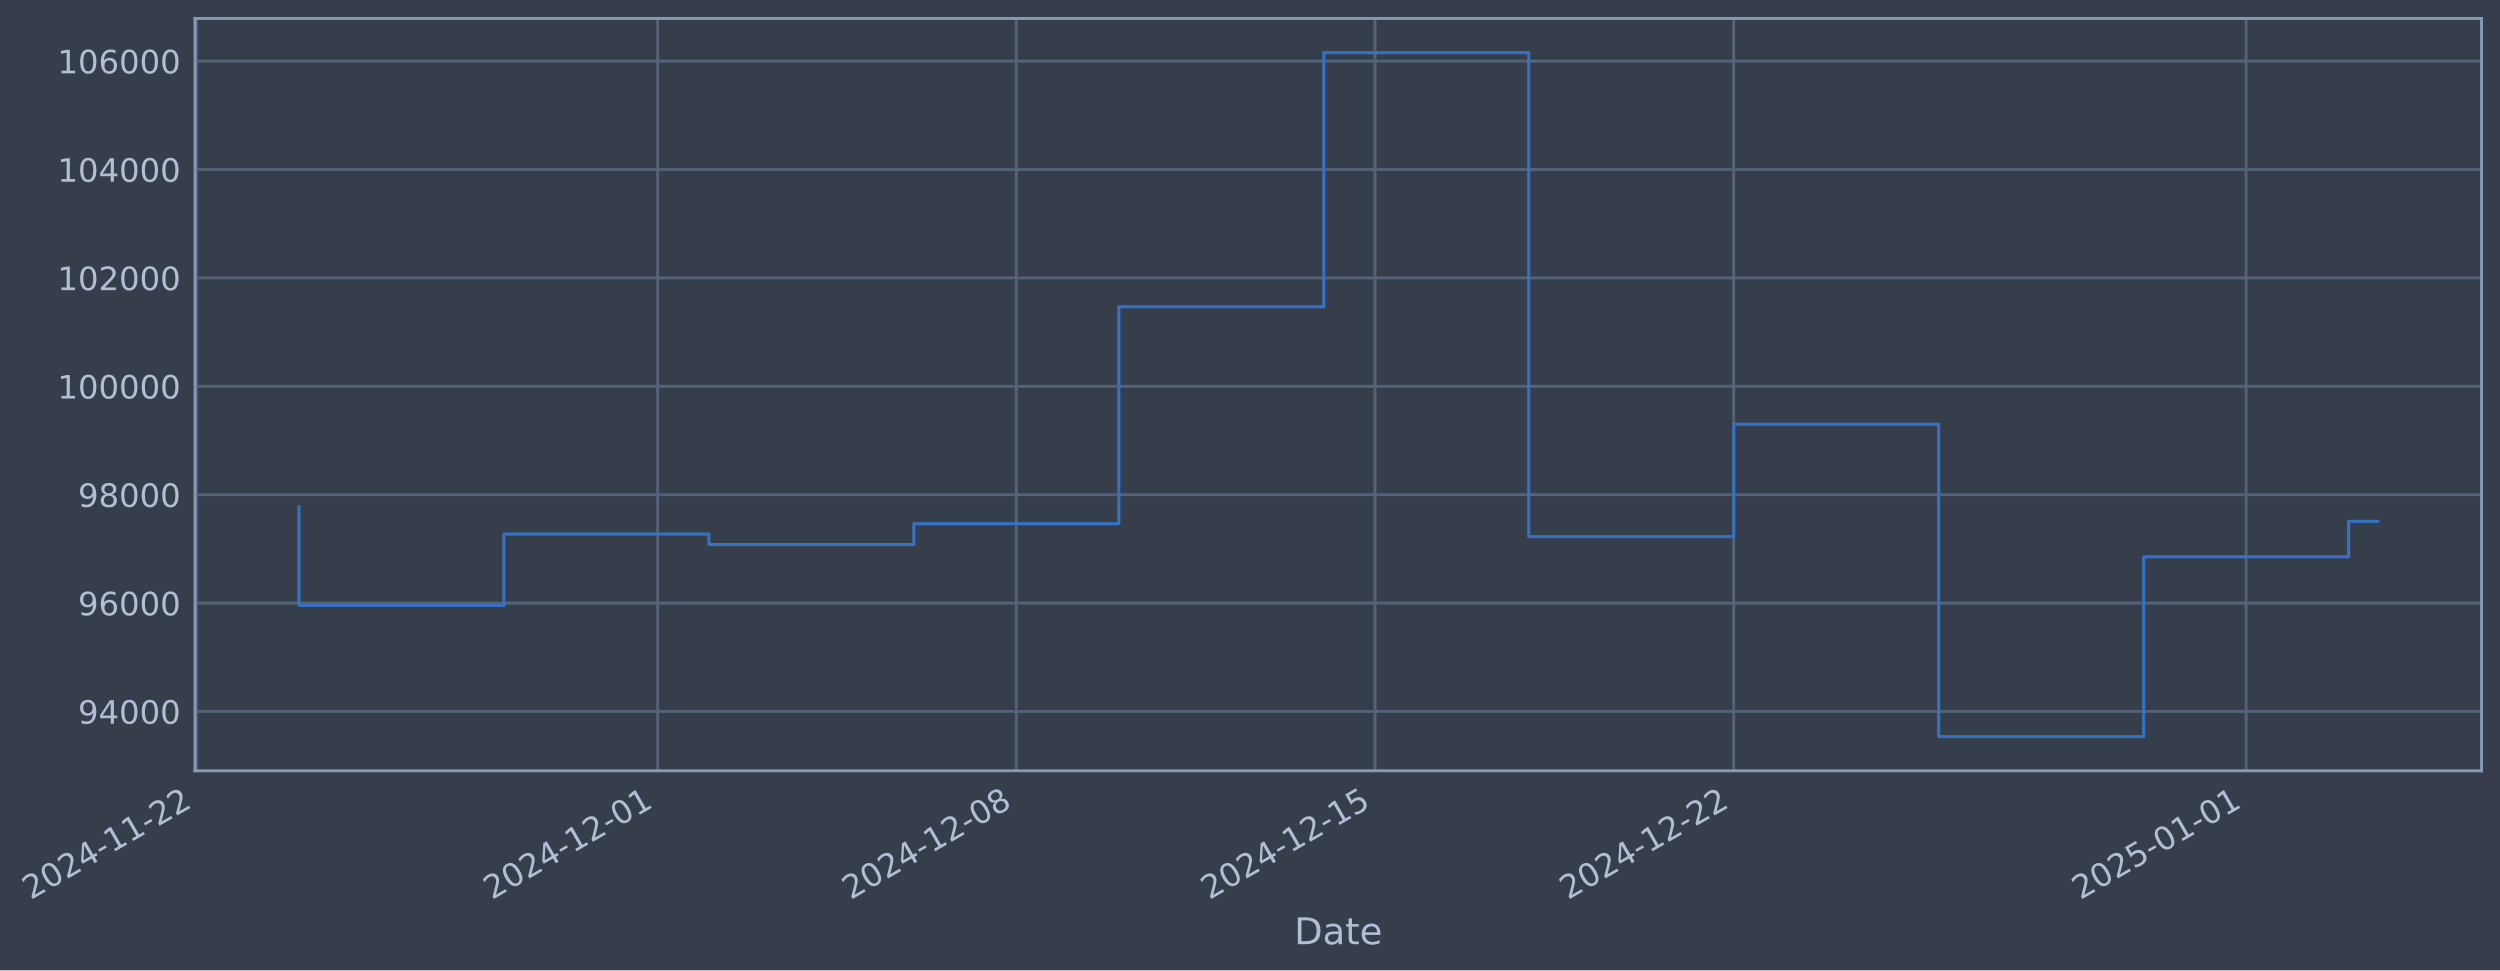
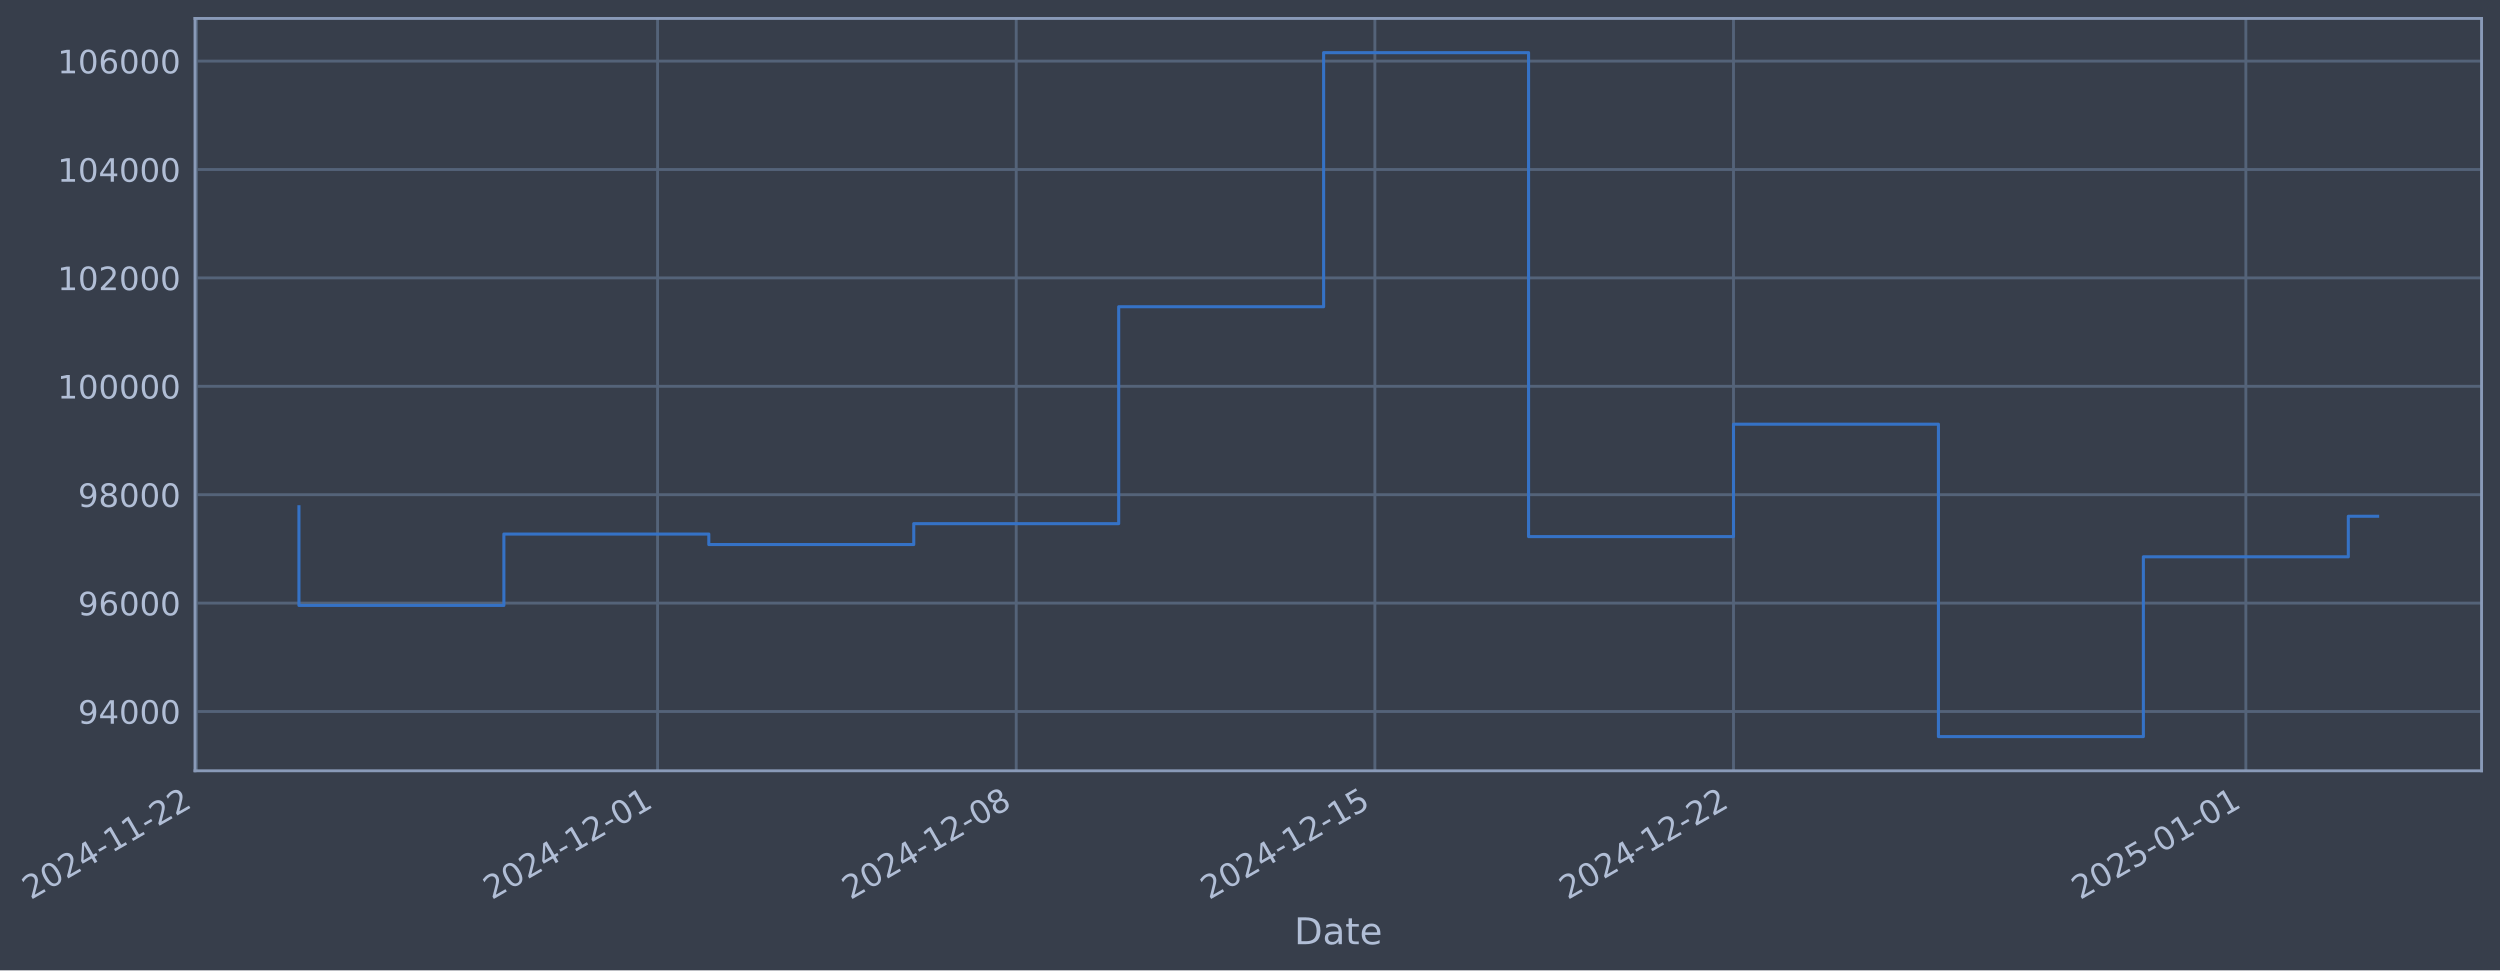
- <svg xmlns="http://www.w3.org/2000/svg" xmlns:xlink="http://www.w3.org/1999/xlink" width="976.146pt" height="378.87pt" viewBox="0 0 976.146 378.87" version="1.1">
+ <svg xmlns="http://www.w3.org/2000/svg" xmlns:xlink="http://www.w3.org/1999/xlink" width="976.14pt" height="378.87pt" viewBox="0 0 976.14 378.87" version="1.1">
  <defs>
    <style type="text/css">*{stroke-linejoin: round; stroke-linecap: butt}</style>
  </defs>
  <g id="figure_1">
    <g id="patch_1">
-       <path d="M 0 378.87  L 976.146 378.87  L 976.146 0  L 0 0  z " style="fill: #373e4b" />
+       <path d="M 0 378.87  L 976.14 378.87  L 976.14 0  L 0 0  z " style="fill: #373e4b" />
    </g>
    <g id="axes_1">
      <g id="patch_2">
-         <path d="M 76.146 300.96  L 968.946 300.96  L 968.946 7.2  L 76.146 7.2  z " style="fill: #373e4b" />
+         <path d="M 76.14 300.96  L 968.94 300.96  L 968.94 7.2  L 76.14 7.2  z " style="fill: #373e4b" />
      </g>
      <g id="matplotlib.axis_1">
        <g id="xtick_1">
          <g id="line2d_1">
-             <path d="M 76.713 300.96  L 76.713 7.2  " clip-path="url(#pc1f7dca02b)" style="fill: none; stroke: #546379; stroke-width: 1.12; stroke-linecap: square" />
+             <path d="M 76.713 300.96  L 76.713 7.2  " clip-path="url(#p1649e02be4)" style="fill: none; stroke: #546379; stroke-width: 1.12; stroke-linecap: square" />
          </g>
          <g id="line2d_2" />
          <g id="text_1">
            <g style="fill: #b1bed6" transform="translate(11.98702 351.4642) rotate(-30) scale(0.126 -0.126)">
              <defs>
                <path id="DejaVuSans-32" d="M 1228 531  L 3431 531  L 3431 0  L 469 0  L 469 531  Q 828 903 1448 1529  Q 2069 2156 2228 2338  Q 2531 2678 2651 2914  Q 2772 3150 2772 3378  Q 2772 3750 2511 3984  Q 2250 4219 1831 4219  Q 1534 4219 1204 4116  Q 875 4013 500 3803  L 500 4441  Q 881 4594 1212 4672  Q 1544 4750 1819 4750  Q 2544 4750 2975 4387  Q 3406 4025 3406 3419  Q 3406 3131 3298 2873  Q 3191 2616 2906 2266  Q 2828 2175 2409 1742  Q 1991 1309 1228 531  z " transform="scale(0.015625)" />
                <path id="DejaVuSans-30" d="M 2034 4250  Q 1547 4250 1301 3770  Q 1056 3291 1056 2328  Q 1056 1369 1301 889  Q 1547 409 2034 409  Q 2525 409 2770 889  Q 3016 1369 3016 2328  Q 3016 3291 2770 3770  Q 2525 4250 2034 4250  z M 2034 4750  Q 2819 4750 3233 4129  Q 3647 3509 3647 2328  Q 3647 1150 3233 529  Q 2819 -91 2034 -91  Q 1250 -91 836 529  Q 422 1150 422 2328  Q 422 3509 836 4129  Q 1250 4750 2034 4750  z " transform="scale(0.015625)" />
                <path id="DejaVuSans-34" d="M 2419 4116  L 825 1625  L 2419 1625  L 2419 4116  z M 2253 4666  L 3047 4666  L 3047 1625  L 3713 1625  L 3713 1100  L 3047 1100  L 3047 0  L 2419 0  L 2419 1100  L 313 1100  L 313 1709  L 2253 4666  z " transform="scale(0.015625)" />
                <path id="DejaVuSans-2d" d="M 313 2009  L 1997 2009  L 1997 1497  L 313 1497  L 313 2009  z " transform="scale(0.015625)" />
                <path id="DejaVuSans-31" d="M 794 531  L 1825 531  L 1825 4091  L 703 3866  L 703 4441  L 1819 4666  L 2450 4666  L 2450 531  L 3481 531  L 3481 0  L 794 0  L 794 531  z " transform="scale(0.015625)" />
              </defs>
              <use xlink:href="#DejaVuSans-32" />
              <use xlink:href="#DejaVuSans-30" transform="translate(63.62305 0)" />
              <use xlink:href="#DejaVuSans-32" transform="translate(127.2461 0)" />
              <use xlink:href="#DejaVuSans-34" transform="translate(190.8691 0)" />
              <use xlink:href="#DejaVuSans-2d" transform="translate(254.4922 0)" />
              <use xlink:href="#DejaVuSans-31" transform="translate(290.5762 0)" />
              <use xlink:href="#DejaVuSans-31" transform="translate(354.1992 0)" />
              <use xlink:href="#DejaVuSans-2d" transform="translate(417.8223 0)" />
              <use xlink:href="#DejaVuSans-32" transform="translate(453.9062 0)" />
              <use xlink:href="#DejaVuSans-32" transform="translate(517.5293 0)" />
            </g>
          </g>
        </g>
        <g id="xtick_2">
          <g id="line2d_3">
-             <path d="M 256.781 300.96  L 256.781 7.2  " clip-path="url(#pc1f7dca02b)" style="fill: none; stroke: #546379; stroke-width: 1.12; stroke-linecap: square" />
+             <path d="M 256.755 300.96  L 256.755 7.2  " clip-path="url(#p1649e02be4)" style="fill: none; stroke: #546379; stroke-width: 1.12; stroke-linecap: square" />
          </g>
          <g id="line2d_4" />
          <g id="text_2">
-             <g style="fill: #b1bed6" transform="translate(192.0551 351.4642) rotate(-30) scale(0.126 -0.126)">
+             <g style="fill: #b1bed6" transform="translate(192.0298 351.4642) rotate(-30) scale(0.126 -0.126)">
              <use xlink:href="#DejaVuSans-32" />
              <use xlink:href="#DejaVuSans-30" transform="translate(63.62305 0)" />
              <use xlink:href="#DejaVuSans-32" transform="translate(127.2461 0)" />
              <use xlink:href="#DejaVuSans-34" transform="translate(190.8691 0)" />
              <use xlink:href="#DejaVuSans-2d" transform="translate(254.4922 0)" />
              <use xlink:href="#DejaVuSans-31" transform="translate(290.5762 0)" />
              <use xlink:href="#DejaVuSans-32" transform="translate(354.1992 0)" />
              <use xlink:href="#DejaVuSans-2d" transform="translate(417.8223 0)" />
              <use xlink:href="#DejaVuSans-30" transform="translate(453.9062 0)" />
              <use xlink:href="#DejaVuSans-31" transform="translate(517.5293 0)" />
            </g>
          </g>
        </g>
        <g id="xtick_3">
          <g id="line2d_5">
-             <path d="M 396.834 300.96  L 396.834 7.2  " clip-path="url(#pc1f7dca02b)" style="fill: none; stroke: #546379; stroke-width: 1.12; stroke-linecap: square" />
+             <path d="M 396.789 300.96  L 396.789 7.2  " clip-path="url(#p1649e02be4)" style="fill: none; stroke: #546379; stroke-width: 1.12; stroke-linecap: square" />
          </g>
          <g id="line2d_6" />
          <g id="text_3">
-             <g style="fill: #b1bed6" transform="translate(332.1081 351.4642) rotate(-30) scale(0.126 -0.126)">
+             <g style="fill: #b1bed6" transform="translate(332.0631 351.4642) rotate(-30) scale(0.126 -0.126)">
              <defs>
                <path id="DejaVuSans-38" d="M 2034 2216  Q 1584 2216 1326 1975  Q 1069 1734 1069 1313  Q 1069 891 1326 650  Q 1584 409 2034 409  Q 2484 409 2743 651  Q 3003 894 3003 1313  Q 3003 1734 2745 1975  Q 2488 2216 2034 2216  z M 1403 2484  Q 997 2584 770 2862  Q 544 3141 544 3541  Q 544 4100 942 4425  Q 1341 4750 2034 4750  Q 2731 4750 3128 4425  Q 3525 4100 3525 3541  Q 3525 3141 3298 2862  Q 3072 2584 2669 2484  Q 3125 2378 3379 2068  Q 3634 1759 3634 1313  Q 3634 634 3220 271  Q 2806 -91 2034 -91  Q 1263 -91 848 271  Q 434 634 434 1313  Q 434 1759 690 2068  Q 947 2378 1403 2484  z M 1172 3481  Q 1172 3119 1398 2916  Q 1625 2713 2034 2713  Q 2441 2713 2670 2916  Q 2900 3119 2900 3481  Q 2900 3844 2670 4047  Q 2441 4250 2034 4250  Q 1625 4250 1398 4047  Q 1172 3844 1172 3481  z " transform="scale(0.015625)" />
              </defs>
              <use xlink:href="#DejaVuSans-32" />
              <use xlink:href="#DejaVuSans-30" transform="translate(63.62305 0)" />
              <use xlink:href="#DejaVuSans-32" transform="translate(127.2461 0)" />
              <use xlink:href="#DejaVuSans-34" transform="translate(190.8691 0)" />
              <use xlink:href="#DejaVuSans-2d" transform="translate(254.4922 0)" />
              <use xlink:href="#DejaVuSans-31" transform="translate(290.5762 0)" />
              <use xlink:href="#DejaVuSans-32" transform="translate(354.1992 0)" />
              <use xlink:href="#DejaVuSans-2d" transform="translate(417.8223 0)" />
              <use xlink:href="#DejaVuSans-30" transform="translate(453.9062 0)" />
              <use xlink:href="#DejaVuSans-38" transform="translate(517.5293 0)" />
            </g>
          </g>
        </g>
        <g id="xtick_4">
          <g id="line2d_7">
-             <path d="M 536.887 300.96  L 536.887 7.2  " clip-path="url(#pc1f7dca02b)" style="fill: none; stroke: #546379; stroke-width: 1.12; stroke-linecap: square" />
+             <path d="M 536.822 300.96  L 536.822 7.2  " clip-path="url(#p1649e02be4)" style="fill: none; stroke: #546379; stroke-width: 1.12; stroke-linecap: square" />
          </g>
          <g id="line2d_8" />
          <g id="text_4">
-             <g style="fill: #b1bed6" transform="translate(472.1611 351.4642) rotate(-30) scale(0.126 -0.126)">
+             <g style="fill: #b1bed6" transform="translate(472.0963 351.4642) rotate(-30) scale(0.126 -0.126)">
              <defs>
                <path id="DejaVuSans-35" d="M 691 4666  L 3169 4666  L 3169 4134  L 1269 4134  L 1269 2991  Q 1406 3038 1543 3061  Q 1681 3084 1819 3084  Q 2600 3084 3056 2656  Q 3513 2228 3513 1497  Q 3513 744 3044 326  Q 2575 -91 1722 -91  Q 1428 -91 1123 -41  Q 819 9 494 109  L 494 744  Q 775 591 1075 516  Q 1375 441 1709 441  Q 2250 441 2565 725  Q 2881 1009 2881 1497  Q 2881 1984 2565 2268  Q 2250 2553 1709 2553  Q 1456 2553 1204 2497  Q 953 2441 691 2322  L 691 4666  z " transform="scale(0.015625)" />
              </defs>
              <use xlink:href="#DejaVuSans-32" />
              <use xlink:href="#DejaVuSans-30" transform="translate(63.62305 0)" />
              <use xlink:href="#DejaVuSans-32" transform="translate(127.2461 0)" />
              <use xlink:href="#DejaVuSans-34" transform="translate(190.8691 0)" />
              <use xlink:href="#DejaVuSans-2d" transform="translate(254.4922 0)" />
              <use xlink:href="#DejaVuSans-31" transform="translate(290.5762 0)" />
              <use xlink:href="#DejaVuSans-32" transform="translate(354.1992 0)" />
              <use xlink:href="#DejaVuSans-2d" transform="translate(417.8223 0)" />
              <use xlink:href="#DejaVuSans-31" transform="translate(453.9062 0)" />
              <use xlink:href="#DejaVuSans-35" transform="translate(517.5293 0)" />
            </g>
          </g>
        </g>
        <g id="xtick_5">
          <g id="line2d_9">
-             <path d="M 676.94 300.96  L 676.94 7.2  " clip-path="url(#pc1f7dca02b)" style="fill: none; stroke: #546379; stroke-width: 1.12; stroke-linecap: square" />
+             <path d="M 676.855 300.96  L 676.855 7.2  " clip-path="url(#p1649e02be4)" style="fill: none; stroke: #546379; stroke-width: 1.12; stroke-linecap: square" />
          </g>
          <g id="line2d_10" />
          <g id="text_5">
-             <g style="fill: #b1bed6" transform="translate(612.214 351.4642) rotate(-30) scale(0.126 -0.126)">
+             <g style="fill: #b1bed6" transform="translate(612.1296 351.4642) rotate(-30) scale(0.126 -0.126)">
              <use xlink:href="#DejaVuSans-32" />
              <use xlink:href="#DejaVuSans-30" transform="translate(63.62305 0)" />
              <use xlink:href="#DejaVuSans-32" transform="translate(127.2461 0)" />
              <use xlink:href="#DejaVuSans-34" transform="translate(190.8691 0)" />
              <use xlink:href="#DejaVuSans-2d" transform="translate(254.4922 0)" />
              <use xlink:href="#DejaVuSans-31" transform="translate(290.5762 0)" />
              <use xlink:href="#DejaVuSans-32" transform="translate(354.1992 0)" />
              <use xlink:href="#DejaVuSans-2d" transform="translate(417.8223 0)" />
              <use xlink:href="#DejaVuSans-32" transform="translate(453.9062 0)" />
              <use xlink:href="#DejaVuSans-32" transform="translate(517.5293 0)" />
            </g>
          </g>
        </g>
        <g id="xtick_6">
          <g id="line2d_11">
-             <path d="M 877.015 300.96  L 877.015 7.2  " clip-path="url(#pc1f7dca02b)" style="fill: none; stroke: #546379; stroke-width: 1.12; stroke-linecap: square" />
+             <path d="M 876.903 300.96  L 876.903 7.2  " clip-path="url(#p1649e02be4)" style="fill: none; stroke: #546379; stroke-width: 1.12; stroke-linecap: square" />
          </g>
          <g id="line2d_12" />
          <g id="text_6">
-             <g style="fill: #b1bed6" transform="translate(812.2897 351.4642) rotate(-30) scale(0.126 -0.126)">
+             <g style="fill: #b1bed6" transform="translate(812.1771 351.4642) rotate(-30) scale(0.126 -0.126)">
              <use xlink:href="#DejaVuSans-32" />
              <use xlink:href="#DejaVuSans-30" transform="translate(63.62305 0)" />
              <use xlink:href="#DejaVuSans-32" transform="translate(127.2461 0)" />
              <use xlink:href="#DejaVuSans-35" transform="translate(190.8691 0)" />
              <use xlink:href="#DejaVuSans-2d" transform="translate(254.4922 0)" />
              <use xlink:href="#DejaVuSans-30" transform="translate(290.5762 0)" />
              <use xlink:href="#DejaVuSans-31" transform="translate(354.1992 0)" />
              <use xlink:href="#DejaVuSans-2d" transform="translate(417.8223 0)" />
              <use xlink:href="#DejaVuSans-30" transform="translate(453.9062 0)" />
              <use xlink:href="#DejaVuSans-31" transform="translate(517.5293 0)" />
            </g>
          </g>
        </g>
        <g id="text_7">
-           <g style="fill: #b1bed6" transform="translate(505.3367 368.6753) scale(0.144 -0.144)">
+           <g style="fill: #b1bed6" transform="translate(505.3311 368.6753) scale(0.144 -0.144)">
            <defs>
              <path id="DejaVuSans-44" d="M 1259 4147  L 1259 519  L 2022 519  Q 2988 519 3436 956  Q 3884 1394 3884 2338  Q 3884 3275 3436 3711  Q 2988 4147 2022 4147  L 1259 4147  z M 628 4666  L 1925 4666  Q 3281 4666 3915 4102  Q 4550 3538 4550 2338  Q 4550 1131 3912 565  Q 3275 0 1925 0  L 628 0  L 628 4666  z " transform="scale(0.015625)" />
              <path id="DejaVuSans-61" d="M 2194 1759  Q 1497 1759 1228 1600  Q 959 1441 959 1056  Q 959 750 1161 570  Q 1363 391 1709 391  Q 2188 391 2477 730  Q 2766 1069 2766 1631  L 2766 1759  L 2194 1759  z M 3341 1997  L 3341 0  L 2766 0  L 2766 531  Q 2569 213 2275 61  Q 1981 -91 1556 -91  Q 1019 -91 701 211  Q 384 513 384 1019  Q 384 1609 779 1909  Q 1175 2209 1959 2209  L 2766 2209  L 2766 2266  Q 2766 2663 2505 2880  Q 2244 3097 1772 3097  Q 1472 3097 1187 3025  Q 903 2953 641 2809  L 641 3341  Q 956 3463 1253 3523  Q 1550 3584 1831 3584  Q 2591 3584 2966 3190  Q 3341 2797 3341 1997  z " transform="scale(0.015625)" />
              <path id="DejaVuSans-74" d="M 1172 4494  L 1172 3500  L 2356 3500  L 2356 3053  L 1172 3053  L 1172 1153  Q 1172 725 1289 603  Q 1406 481 1766 481  L 2356 481  L 2356 0  L 1766 0  Q 1100 0 847 248  Q 594 497 594 1153  L 594 3053  L 172 3053  L 172 3500  L 594 3500  L 594 4494  L 1172 4494  z " transform="scale(0.015625)" />
              <path id="DejaVuSans-65" d="M 3597 1894  L 3597 1613  L 953 1613  Q 991 1019 1311 708  Q 1631 397 2203 397  Q 2534 397 2845 478  Q 3156 559 3463 722  L 3463 178  Q 3153 47 2828 -22  Q 2503 -91 2169 -91  Q 1331 -91 842 396  Q 353 884 353 1716  Q 353 2575 817 3079  Q 1281 3584 2069 3584  Q 2775 3584 3186 3129  Q 3597 2675 3597 1894  z M 3022 2063  Q 3016 2534 2758 2815  Q 2500 3097 2075 3097  Q 1594 3097 1305 2825  Q 1016 2553 972 2059  L 3022 2063  z " transform="scale(0.015625)" />
            </defs>
            <use xlink:href="#DejaVuSans-44" />
            <use xlink:href="#DejaVuSans-61" transform="translate(77.00195 0)" />
            <use xlink:href="#DejaVuSans-74" transform="translate(138.2812 0)" />
            <use xlink:href="#DejaVuSans-65" transform="translate(177.4902 0)" />
          </g>
        </g>
      </g>
      <g id="matplotlib.axis_2">
        <g id="ytick_1">
          <g id="line2d_13">
-             <path d="M 76.146 277.797  L 968.946 277.797  " clip-path="url(#pc1f7dca02b)" style="fill: none; stroke: #546379; stroke-width: 1.12; stroke-linecap: square" />
+             <path d="M 76.14 277.797  L 968.94 277.797  " clip-path="url(#p1649e02be4)" style="fill: none; stroke: #546379; stroke-width: 1.12; stroke-linecap: square" />
          </g>
          <g id="line2d_14" />
          <g id="text_8">
-             <g style="fill: #b1bed6" transform="translate(30.46209 282.5841) scale(0.126 -0.126)">
+             <g style="fill: #b1bed6" transform="translate(30.45646 282.5841) scale(0.126 -0.126)">
              <defs>
                <path id="DejaVuSans-39" d="M 703 97  L 703 672  Q 941 559 1184 500  Q 1428 441 1663 441  Q 2288 441 2617 861  Q 2947 1281 2994 2138  Q 2813 1869 2534 1725  Q 2256 1581 1919 1581  Q 1219 1581 811 2004  Q 403 2428 403 3163  Q 403 3881 828 4315  Q 1253 4750 1959 4750  Q 2769 4750 3195 4129  Q 3622 3509 3622 2328  Q 3622 1225 3098 567  Q 2575 -91 1691 -91  Q 1453 -91 1209 -44  Q 966 3 703 97  z M 1959 2075  Q 2384 2075 2632 2365  Q 2881 2656 2881 3163  Q 2881 3666 2632 3958  Q 2384 4250 1959 4250  Q 1534 4250 1286 3958  Q 1038 3666 1038 3163  Q 1038 2656 1286 2365  Q 1534 2075 1959 2075  z " transform="scale(0.015625)" />
              </defs>
              <use xlink:href="#DejaVuSans-39" />
              <use xlink:href="#DejaVuSans-34" transform="translate(63.62305 0)" />
              <use xlink:href="#DejaVuSans-30" transform="translate(127.2461 0)" />
              <use xlink:href="#DejaVuSans-30" transform="translate(190.8691 0)" />
              <use xlink:href="#DejaVuSans-30" transform="translate(254.4922 0)" />
            </g>
          </g>
        </g>
        <g id="ytick_2">
          <g id="line2d_15">
-             <path d="M 76.146 235.473  L 968.946 235.473  " clip-path="url(#pc1f7dca02b)" style="fill: none; stroke: #546379; stroke-width: 1.12; stroke-linecap: square" />
+             <path d="M 76.14 235.473  L 968.94 235.473  " clip-path="url(#p1649e02be4)" style="fill: none; stroke: #546379; stroke-width: 1.12; stroke-linecap: square" />
          </g>
          <g id="line2d_16" />
          <g id="text_9">
-             <g style="fill: #b1bed6" transform="translate(30.46209 240.2602) scale(0.126 -0.126)">
+             <g style="fill: #b1bed6" transform="translate(30.45646 240.2602) scale(0.126 -0.126)">
              <defs>
                <path id="DejaVuSans-36" d="M 2113 2584  Q 1688 2584 1439 2293  Q 1191 2003 1191 1497  Q 1191 994 1439 701  Q 1688 409 2113 409  Q 2538 409 2786 701  Q 3034 994 3034 1497  Q 3034 2003 2786 2293  Q 2538 2584 2113 2584  z M 3366 4563  L 3366 3988  Q 3128 4100 2886 4159  Q 2644 4219 2406 4219  Q 1781 4219 1451 3797  Q 1122 3375 1075 2522  Q 1259 2794 1537 2939  Q 1816 3084 2150 3084  Q 2853 3084 3261 2657  Q 3669 2231 3669 1497  Q 3669 778 3244 343  Q 2819 -91 2113 -91  Q 1303 -91 875 529  Q 447 1150 447 2328  Q 447 3434 972 4092  Q 1497 4750 2381 4750  Q 2619 4750 2861 4703  Q 3103 4656 3366 4563  z " transform="scale(0.015625)" />
              </defs>
              <use xlink:href="#DejaVuSans-39" />
              <use xlink:href="#DejaVuSans-36" transform="translate(63.62305 0)" />
              <use xlink:href="#DejaVuSans-30" transform="translate(127.2461 0)" />
              <use xlink:href="#DejaVuSans-30" transform="translate(190.8691 0)" />
              <use xlink:href="#DejaVuSans-30" transform="translate(254.4922 0)" />
            </g>
          </g>
        </g>
        <g id="ytick_3">
          <g id="line2d_17">
-             <path d="M 76.146 193.149  L 968.946 193.149  " clip-path="url(#pc1f7dca02b)" style="fill: none; stroke: #546379; stroke-width: 1.12; stroke-linecap: square" />
+             <path d="M 76.14 193.149  L 968.94 193.149  " clip-path="url(#p1649e02be4)" style="fill: none; stroke: #546379; stroke-width: 1.12; stroke-linecap: square" />
          </g>
          <g id="line2d_18" />
          <g id="text_10">
-             <g style="fill: #b1bed6" transform="translate(30.46209 197.9364) scale(0.126 -0.126)">
+             <g style="fill: #b1bed6" transform="translate(30.45646 197.9364) scale(0.126 -0.126)">
              <use xlink:href="#DejaVuSans-39" />
              <use xlink:href="#DejaVuSans-38" transform="translate(63.62305 0)" />
              <use xlink:href="#DejaVuSans-30" transform="translate(127.2461 0)" />
              <use xlink:href="#DejaVuSans-30" transform="translate(190.8691 0)" />
              <use xlink:href="#DejaVuSans-30" transform="translate(254.4922 0)" />
            </g>
          </g>
        </g>
        <g id="ytick_4">
          <g id="line2d_19">
-             <path d="M 76.146 150.826  L 968.946 150.826  " clip-path="url(#pc1f7dca02b)" style="fill: none; stroke: #546379; stroke-width: 1.12; stroke-linecap: square" />
+             <path d="M 76.14 150.826  L 968.94 150.826  " clip-path="url(#p1649e02be4)" style="fill: none; stroke: #546379; stroke-width: 1.12; stroke-linecap: square" />
          </g>
          <g id="line2d_20" />
          <g id="text_11">
-             <g style="fill: #b1bed6" transform="translate(22.44534 155.6126) scale(0.126 -0.126)">
+             <g style="fill: #b1bed6" transform="translate(22.43971 155.6126) scale(0.126 -0.126)">
              <use xlink:href="#DejaVuSans-31" />
              <use xlink:href="#DejaVuSans-30" transform="translate(63.62305 0)" />
              <use xlink:href="#DejaVuSans-30" transform="translate(127.2461 0)" />
              <use xlink:href="#DejaVuSans-30" transform="translate(190.8691 0)" />
              <use xlink:href="#DejaVuSans-30" transform="translate(254.4922 0)" />
              <use xlink:href="#DejaVuSans-30" transform="translate(318.1152 0)" />
            </g>
          </g>
        </g>
        <g id="ytick_5">
          <g id="line2d_21">
-             <path d="M 76.146 108.502  L 968.946 108.502  " clip-path="url(#pc1f7dca02b)" style="fill: none; stroke: #546379; stroke-width: 1.12; stroke-linecap: square" />
+             <path d="M 76.14 108.502  L 968.94 108.502  " clip-path="url(#p1649e02be4)" style="fill: none; stroke: #546379; stroke-width: 1.12; stroke-linecap: square" />
          </g>
          <g id="line2d_22" />
          <g id="text_12">
-             <g style="fill: #b1bed6" transform="translate(22.44534 113.2888) scale(0.126 -0.126)">
+             <g style="fill: #b1bed6" transform="translate(22.43971 113.2888) scale(0.126 -0.126)">
              <use xlink:href="#DejaVuSans-31" />
              <use xlink:href="#DejaVuSans-30" transform="translate(63.62305 0)" />
              <use xlink:href="#DejaVuSans-32" transform="translate(127.2461 0)" />
              <use xlink:href="#DejaVuSans-30" transform="translate(190.8691 0)" />
              <use xlink:href="#DejaVuSans-30" transform="translate(254.4922 0)" />
              <use xlink:href="#DejaVuSans-30" transform="translate(318.1152 0)" />
            </g>
          </g>
        </g>
        <g id="ytick_6">
          <g id="line2d_23">
-             <path d="M 76.146 66.178  L 968.946 66.178  " clip-path="url(#pc1f7dca02b)" style="fill: none; stroke: #546379; stroke-width: 1.12; stroke-linecap: square" />
+             <path d="M 76.14 66.178  L 968.94 66.178  " clip-path="url(#p1649e02be4)" style="fill: none; stroke: #546379; stroke-width: 1.12; stroke-linecap: square" />
          </g>
          <g id="line2d_24" />
          <g id="text_13">
-             <g style="fill: #b1bed6" transform="translate(22.44534 70.96502) scale(0.126 -0.126)">
+             <g style="fill: #b1bed6" transform="translate(22.43971 70.96502) scale(0.126 -0.126)">
              <use xlink:href="#DejaVuSans-31" />
              <use xlink:href="#DejaVuSans-30" transform="translate(63.62305 0)" />
              <use xlink:href="#DejaVuSans-34" transform="translate(127.2461 0)" />
              <use xlink:href="#DejaVuSans-30" transform="translate(190.8691 0)" />
              <use xlink:href="#DejaVuSans-30" transform="translate(254.4922 0)" />
              <use xlink:href="#DejaVuSans-30" transform="translate(318.1152 0)" />
            </g>
          </g>
        </g>
        <g id="ytick_7">
          <g id="line2d_25">
-             <path d="M 76.146 23.854  L 968.946 23.854  " clip-path="url(#pc1f7dca02b)" style="fill: none; stroke: #546379; stroke-width: 1.12; stroke-linecap: square" />
+             <path d="M 76.14 23.854  L 968.94 23.854  " clip-path="url(#p1649e02be4)" style="fill: none; stroke: #546379; stroke-width: 1.12; stroke-linecap: square" />
          </g>
          <g id="line2d_26" />
          <g id="text_14">
-             <g style="fill: #b1bed6" transform="translate(22.44534 28.64121) scale(0.126 -0.126)">
+             <g style="fill: #b1bed6" transform="translate(22.43971 28.64121) scale(0.126 -0.126)">
              <use xlink:href="#DejaVuSans-31" />
              <use xlink:href="#DejaVuSans-30" transform="translate(63.62305 0)" />
              <use xlink:href="#DejaVuSans-36" transform="translate(127.2461 0)" />
              <use xlink:href="#DejaVuSans-30" transform="translate(190.8691 0)" />
              <use xlink:href="#DejaVuSans-30" transform="translate(254.4922 0)" />
              <use xlink:href="#DejaVuSans-30" transform="translate(318.1152 0)" />
            </g>
          </g>
        </g>
      </g>
      <g id="line2d_27">
-         <path d="M 116.728 197.87  L 116.728 236.383  L 196.758 236.383  L 196.758 208.521  L 276.788 208.521  L 276.788 212.628  L 356.818 212.628  L 356.818 204.459  L 436.849 204.459  L 436.849 119.77  L 516.879 119.77  L 516.879 20.553  L 596.909 20.553  L 596.909 209.517  L 676.94 209.517  L 676.94 165.636  L 756.97 165.636  L 756.97 287.607  L 837 287.607  L 837 217.409  L 917.03 217.409  L 917.03 203.564  L 928.364 203.564  " clip-path="url(#pc1f7dca02b)" style="fill: none; stroke: #3572c6; stroke-width: 1.2; stroke-linecap: square" />
+         <path d="M 116.722 197.87  L 116.722 236.383  L 196.741 236.383  L 196.741 208.521  L 276.76 208.521  L 276.76 212.628  L 356.779 212.628  L 356.779 204.459  L 436.798 204.459  L 436.798 119.77  L 516.817 119.77  L 516.817 20.553  L 596.836 20.553  L 596.836 209.517  L 676.855 209.517  L 676.855 165.636  L 756.874 165.636  L 756.874 287.607  L 836.893 287.607  L 836.893 217.409  L 916.912 217.409  L 916.912 201.585  L 928.358 201.585  " clip-path="url(#p1649e02be4)" style="fill: none; stroke: #3572c6; stroke-width: 1.2; stroke-linecap: square" />
      </g>
      <g id="patch_3">
-         <path d="M 76.146 300.96  L 76.146 7.2  " style="fill: none; stroke: #899ab8; stroke-width: 1.12; stroke-linejoin: miter; stroke-linecap: square" />
+         <path d="M 76.14 300.96  L 76.14 7.2  " style="fill: none; stroke: #899ab8; stroke-width: 1.12; stroke-linejoin: miter; stroke-linecap: square" />
      </g>
      <g id="patch_4">
-         <path d="M 968.946 300.96  L 968.946 7.2  " style="fill: none; stroke: #899ab8; stroke-width: 1.12; stroke-linejoin: miter; stroke-linecap: square" />
+         <path d="M 968.94 300.96  L 968.94 7.2  " style="fill: none; stroke: #899ab8; stroke-width: 1.12; stroke-linejoin: miter; stroke-linecap: square" />
      </g>
      <g id="patch_5">
-         <path d="M 76.146 300.96  L 968.946 300.96  " style="fill: none; stroke: #899ab8; stroke-width: 1.12; stroke-linejoin: miter; stroke-linecap: square" />
+         <path d="M 76.14 300.96  L 968.94 300.96  " style="fill: none; stroke: #899ab8; stroke-width: 1.12; stroke-linejoin: miter; stroke-linecap: square" />
      </g>
      <g id="patch_6">
-         <path d="M 76.146 7.2  L 968.946 7.2  " style="fill: none; stroke: #899ab8; stroke-width: 1.12; stroke-linejoin: miter; stroke-linecap: square" />
+         <path d="M 76.14 7.2  L 968.94 7.2  " style="fill: none; stroke: #899ab8; stroke-width: 1.12; stroke-linejoin: miter; stroke-linecap: square" />
      </g>
    </g>
  </g>
  <defs>
-     <clipPath id="pc1f7dca02b">
-       <rect x="76.146" y="7.2" width="892.8" height="293.76" />
+     <clipPath id="p1649e02be4">
+       <rect x="76.14" y="7.2" width="892.8" height="293.76" />
    </clipPath>
  </defs>
</svg>
